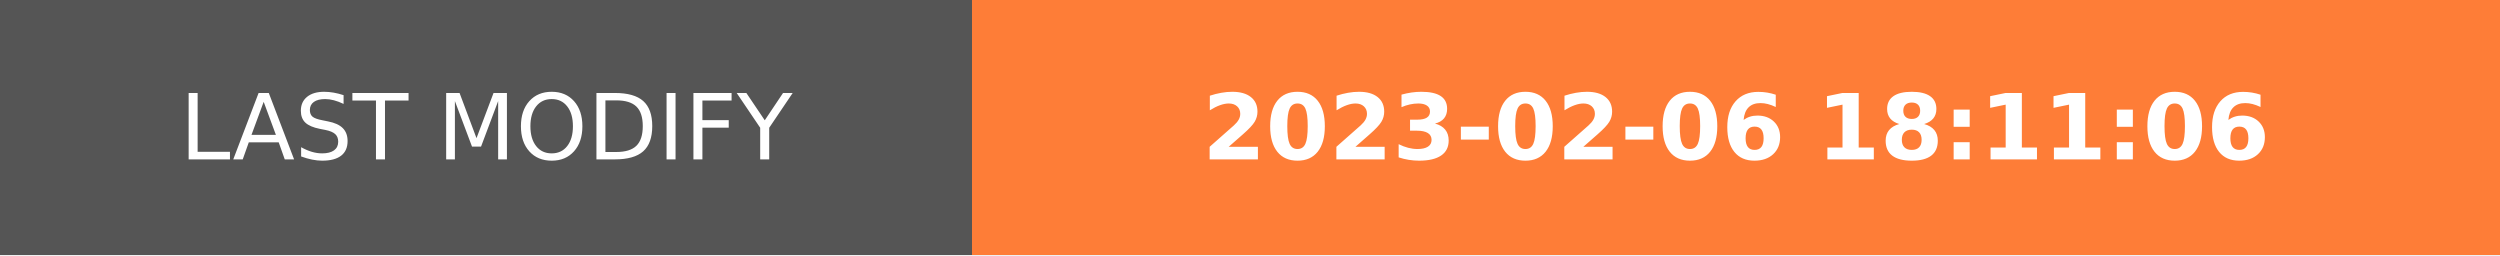
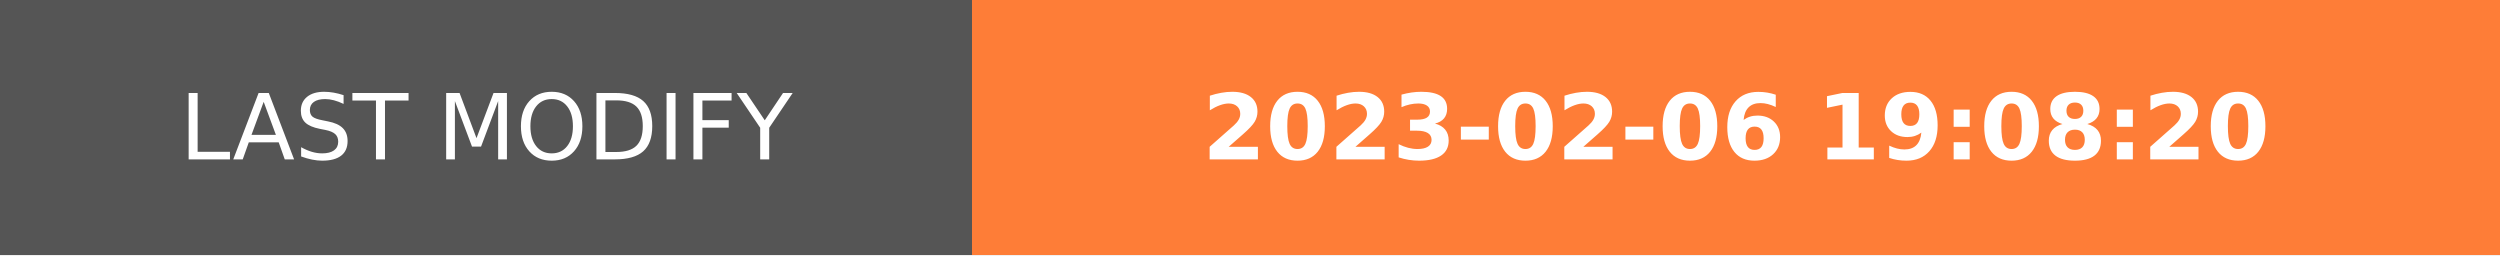
- <svg xmlns="http://www.w3.org/2000/svg" width="274.5" height="28" role="img" aria-label="LAST MODIFY: 2023-02-06 18:11:06">
+ <svg xmlns="http://www.w3.org/2000/svg" width="274.5" height="28" role="img" aria-label="LAST MODIFY: 2023-02-06 19:08:20">
  <g shape-rendering="crispEdges">
    <rect width="106.75" height="28" fill="#555" />
    <rect x="106.75" width="167.75" height="28" fill="#fe7d37" />
  </g>
  <g fill="#fff" text-anchor="middle" font-family="Verdana,Geneva,DejaVu Sans,sans-serif" text-rendering="geometricPrecision" font-size="100">
    <text transform="scale(.1)" x="533.75" y="175" textLength="827.5" fill="#fff">LAST MODIFY</text>
-     <text transform="scale(.1)" x="1906.25" y="175" textLength="1437.5" fill="#fff" font-weight="bold">2023-02-06 18:11:06</text>
+     <text transform="scale(.1)" x="1906.25" y="175" textLength="1437.5" fill="#fff" font-weight="bold">2023-02-06 19:08:20</text>
  </g>
</svg>
